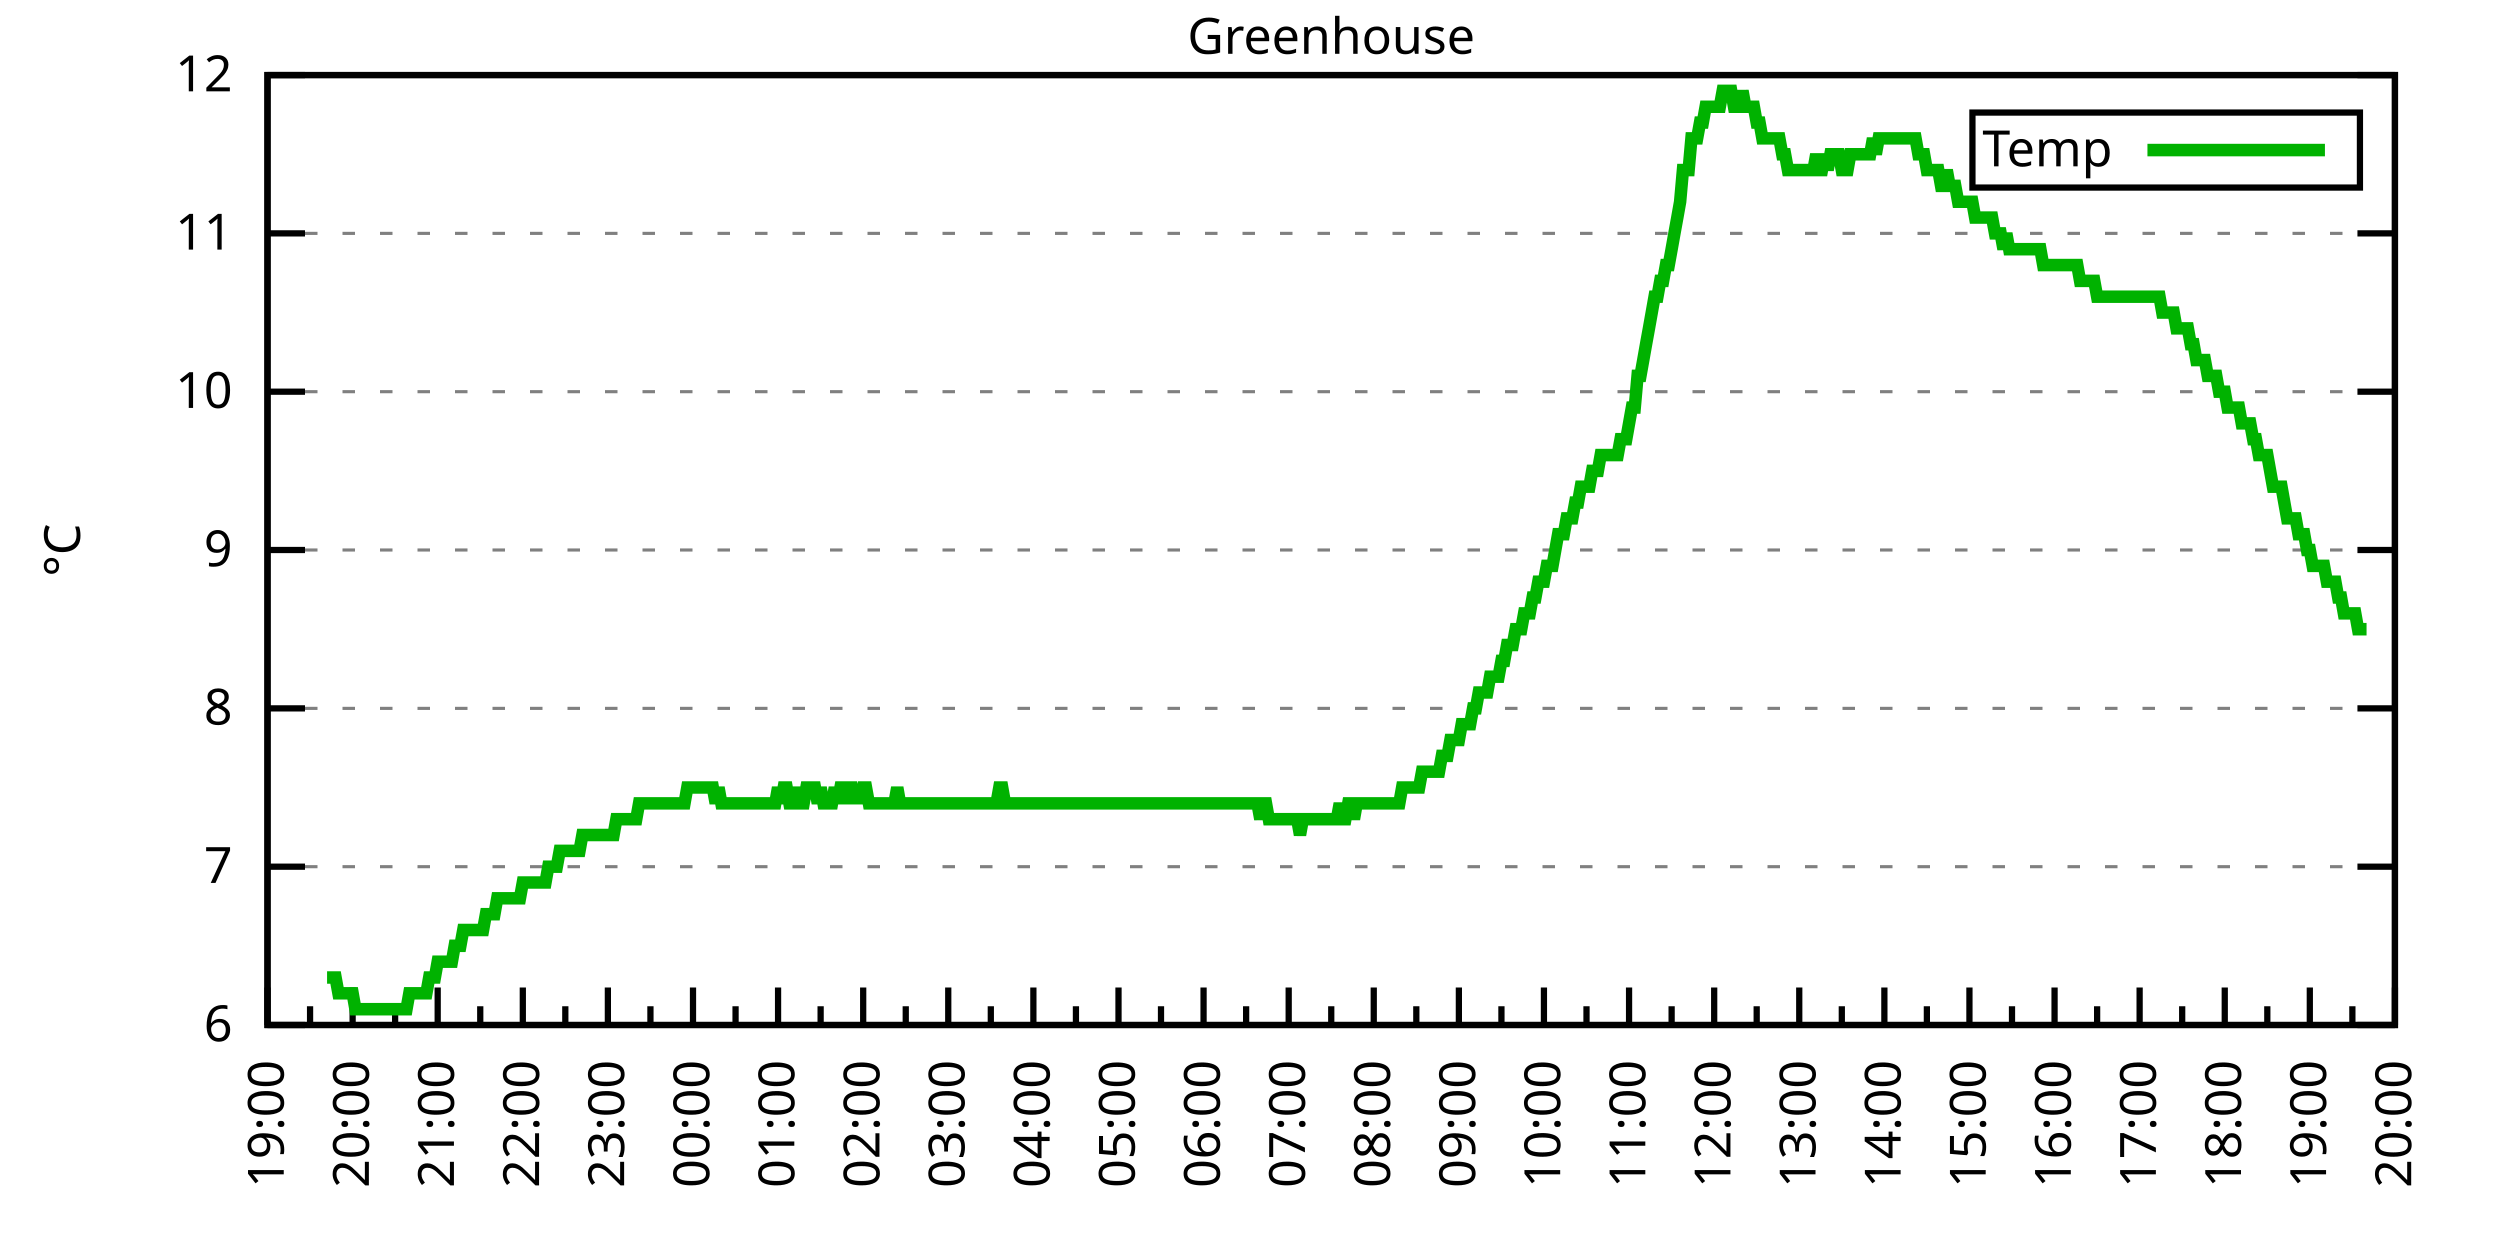
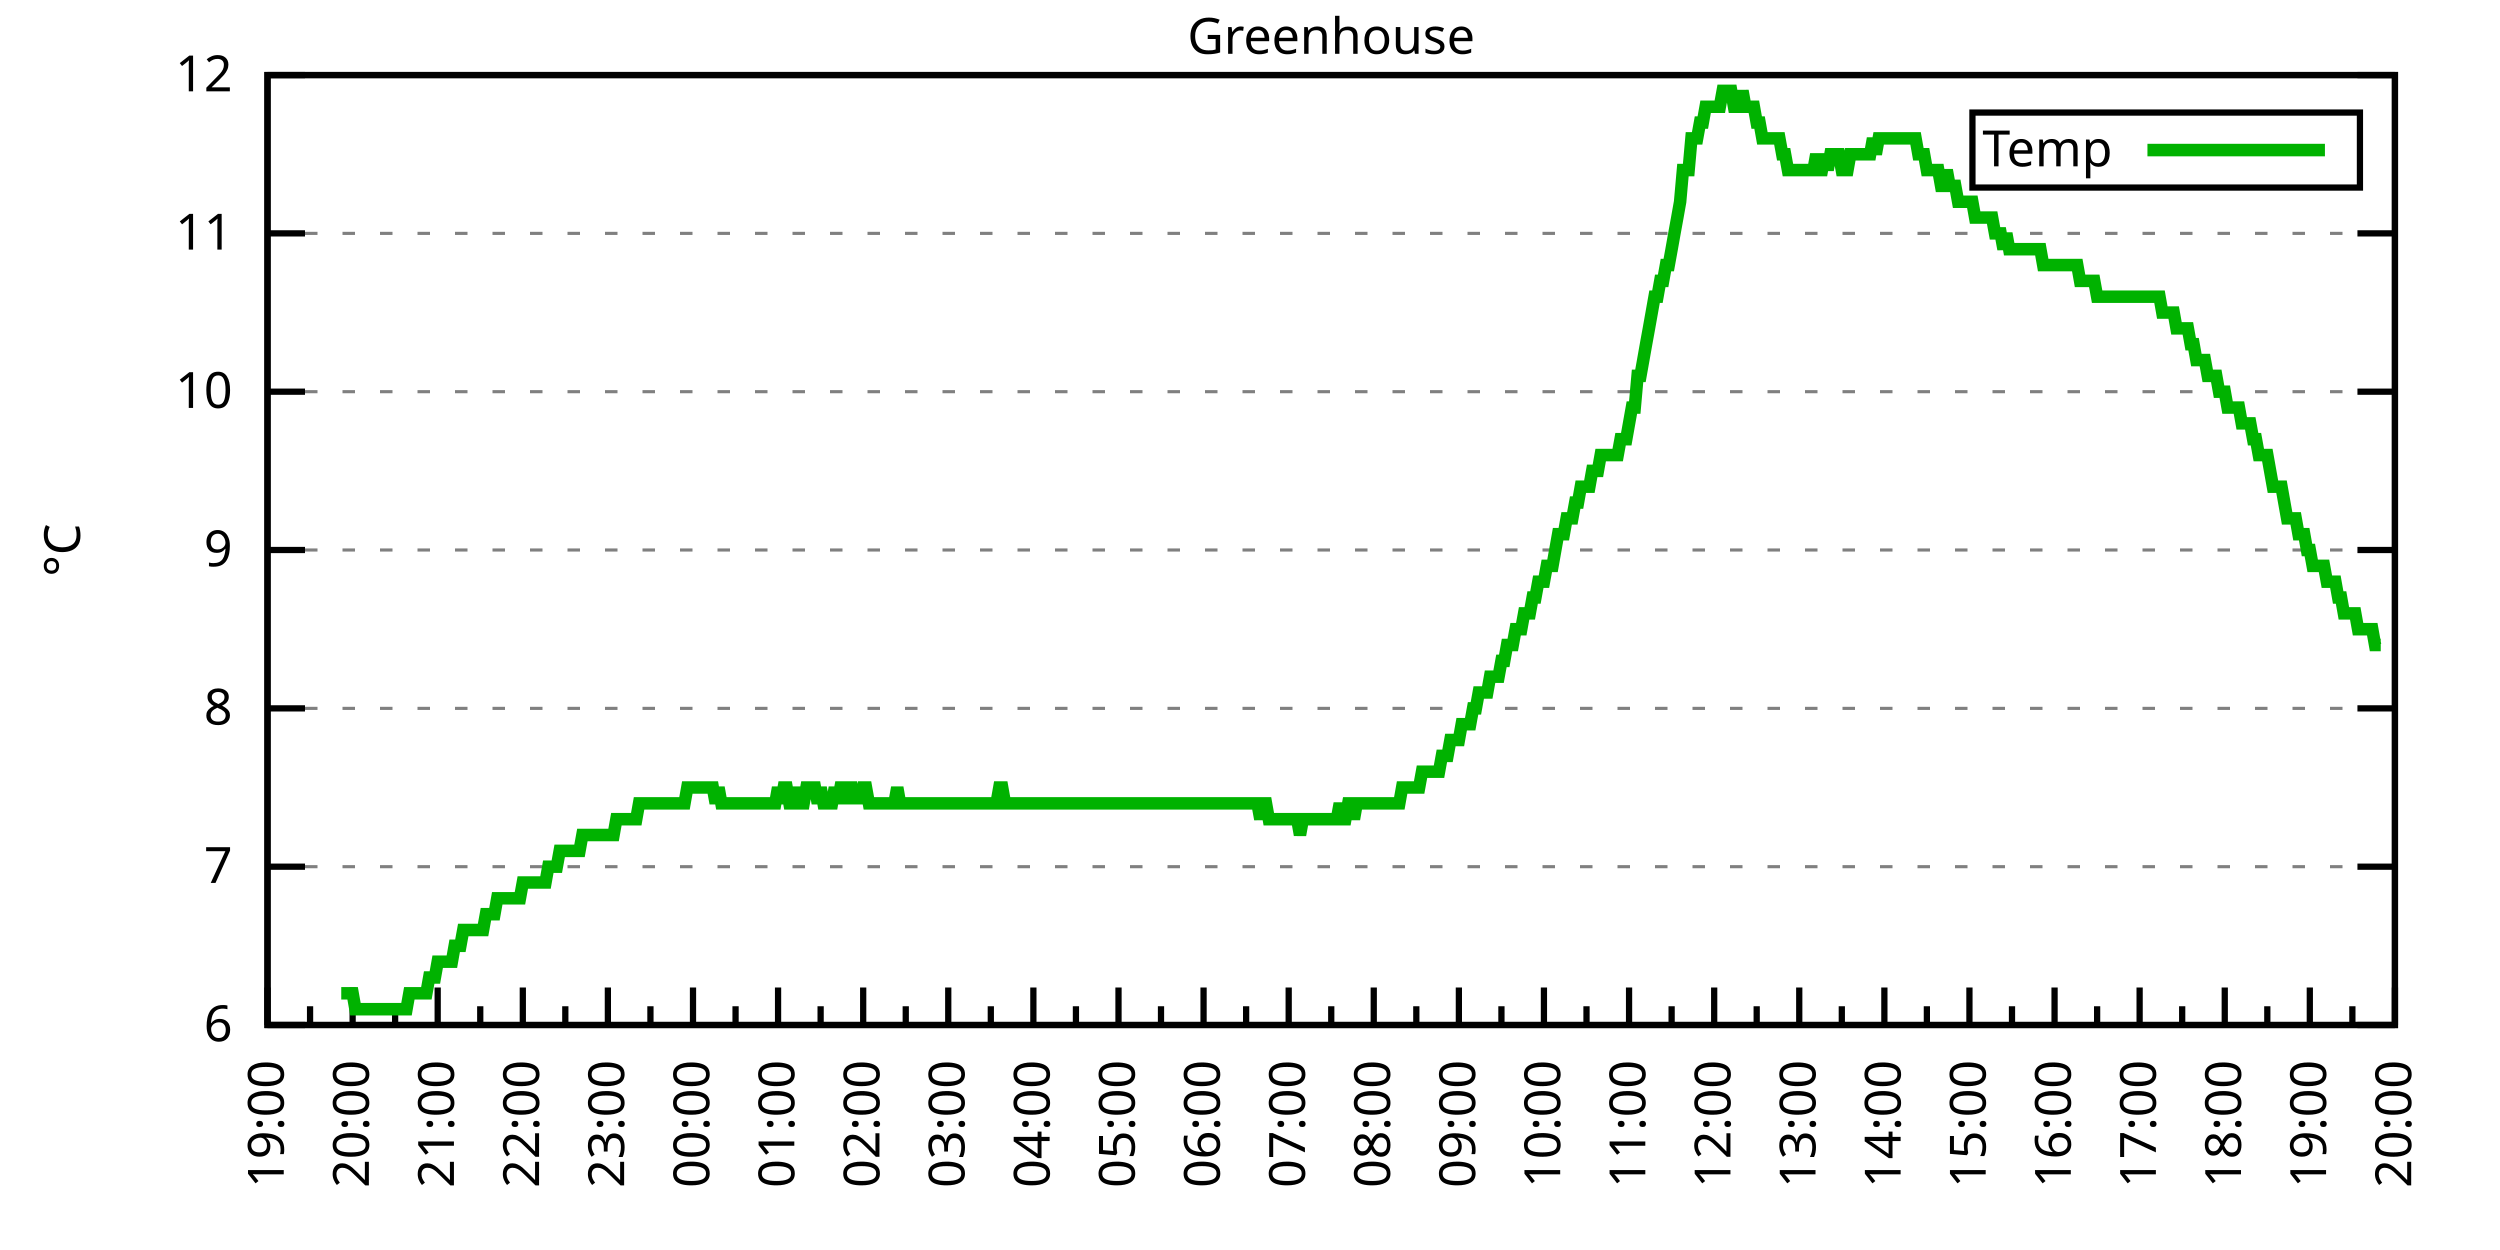
<svg xmlns="http://www.w3.org/2000/svg" xmlns:xlink="http://www.w3.org/1999/xlink" width="400" height="200" viewBox="0 0 400 200">
  <g id="gnuplot_canvas">
    <rect x="0" y="0" width="400" height="200" fill="none" />
    <defs>
      <circle id="gpDot" r="0.5" stroke-width="0.5" stroke="currentColor" />
      <path id="gpPt0" stroke-width="0.333" stroke="currentColor" d="M-1,0 h2 M0,-1 v2" />
      <path id="gpPt1" stroke-width="0.333" stroke="currentColor" d="M-1,-1 L1,1 M1,-1 L-1,1" />
      <path id="gpPt2" stroke-width="0.333" stroke="currentColor" d="M-1,0 L1,0 M0,-1 L0,1 M-1,-1 L1,1 M-1,1 L1,-1" />
      <rect id="gpPt3" stroke-width="0.333" stroke="currentColor" x="-1" y="-1" width="2" height="2" />
      <rect id="gpPt4" stroke-width="0.333" stroke="currentColor" fill="currentColor" x="-1" y="-1" width="2" height="2" />
      <circle id="gpPt5" stroke-width="0.333" stroke="currentColor" cx="0" cy="0" r="1" />
      <use xlink:href="#gpPt5" id="gpPt6" fill="currentColor" stroke="none" />
      <path id="gpPt7" stroke-width="0.333" stroke="currentColor" d="M0,-1.33 L-1.33,0.67 L1.33,0.67 z" />
      <use xlink:href="#gpPt7" id="gpPt8" fill="currentColor" stroke="none" />
      <use xlink:href="#gpPt7" id="gpPt9" stroke="currentColor" transform="rotate(180)" />
      <use xlink:href="#gpPt9" id="gpPt10" fill="currentColor" stroke="none" />
      <use xlink:href="#gpPt3" id="gpPt11" stroke="currentColor" transform="rotate(45)" />
      <use xlink:href="#gpPt11" id="gpPt12" fill="currentColor" stroke="none" />
      <path id="gpPt13" stroke-width="0.333" stroke="currentColor" d="M0,1.330 L1.265,0.411 L0.782,-1.067 L-0.782,-1.076 L-1.265,0.411 z" />
      <use xlink:href="#gpPt13" id="gpPt14" fill="currentColor" stroke="none" />
      <filter id="textbox" filterUnits="objectBoundingBox" x="0" y="0" height="1" width="1">
        <feFlood flood-color="white" flood-opacity="1" result="bgnd" />
        <feComposite in="SourceGraphic" in2="bgnd" operator="atop" />
      </filter>
      <filter id="greybox" filterUnits="objectBoundingBox" x="0" y="0" height="1" width="1">
        <feFlood flood-color="lightgrey" flood-opacity="1" result="grey" />
        <feComposite in="SourceGraphic" in2="grey" operator="atop" />
      </filter>
    </defs>
    <g fill="none" color="white" stroke="currentColor" stroke-width="1.00" stroke-linecap="butt" stroke-linejoin="miter">
</g>
    <g fill="none" color="black" stroke="currentColor" stroke-width="1.00" stroke-linecap="butt" stroke-linejoin="miter">
      <g stroke="none" shape-rendering="crispEdges">
        <polygon fill="rgb(255, 255, 255)" points="42.80,164.00 383.18,164.00 383.18,12.02 42.80,12.02 " />
      </g>
    </g>
    <g fill="none" color="black" stroke="currentColor" stroke-width="1.00" stroke-linecap="butt" stroke-linejoin="miter">
</g>
    <g fill="none" color="black" stroke="black" stroke-width="0.50" stroke-linecap="butt" stroke-linejoin="miter">
</g>
    <g fill="none" color="gray" stroke="currentColor" stroke-width="0.50" stroke-linecap="butt" stroke-linejoin="miter">
      <path stroke="gray" stroke-dasharray="2,4" class="gridline" d="M42.80,164.00 L383.19,164.00  " />
    </g>
    <g fill="none" color="gray" stroke="gray" stroke-width="1.00" stroke-linecap="butt" stroke-linejoin="miter">
</g>
    <g fill="none" color="black" stroke="currentColor" stroke-width="1.00" stroke-linecap="butt" stroke-linejoin="miter">
      <path stroke="black" d="M42.80,164.00 L48.80,164.00 M383.19,164.00 L377.19,164.00  " />
      <g transform="translate(37.20,166.60)" stroke="none" fill="black" font-family="Sans" font-size="8.00" text-anchor="end">
        <text>
          <tspan font-family="Sans"> 6</tspan>
        </text>
      </g>
    </g>
    <g fill="none" color="black" stroke="currentColor" stroke-width="1.00" stroke-linecap="butt" stroke-linejoin="miter">
</g>
    <g fill="none" color="black" stroke="black" stroke-width="0.50" stroke-linecap="butt" stroke-linejoin="miter">
</g>
    <g fill="none" color="gray" stroke="currentColor" stroke-width="0.50" stroke-linecap="butt" stroke-linejoin="miter">
      <path stroke="gray" stroke-dasharray="2,4" class="gridline" d="M42.80,138.67 L383.19,138.67  " />
    </g>
    <g fill="none" color="gray" stroke="gray" stroke-width="1.00" stroke-linecap="butt" stroke-linejoin="miter">
</g>
    <g fill="none" color="black" stroke="currentColor" stroke-width="1.00" stroke-linecap="butt" stroke-linejoin="miter">
      <path stroke="black" d="M42.80,138.67 L48.80,138.67 M383.19,138.67 L377.19,138.67  " />
      <g transform="translate(37.20,141.27)" stroke="none" fill="black" font-family="Sans" font-size="8.00" text-anchor="end">
        <text>
          <tspan font-family="Sans"> 7</tspan>
        </text>
      </g>
    </g>
    <g fill="none" color="black" stroke="currentColor" stroke-width="1.00" stroke-linecap="butt" stroke-linejoin="miter">
</g>
    <g fill="none" color="black" stroke="black" stroke-width="0.50" stroke-linecap="butt" stroke-linejoin="miter">
</g>
    <g fill="none" color="gray" stroke="currentColor" stroke-width="0.50" stroke-linecap="butt" stroke-linejoin="miter">
      <path stroke="gray" stroke-dasharray="2,4" class="gridline" d="M42.80,113.34 L383.19,113.34  " />
    </g>
    <g fill="none" color="gray" stroke="gray" stroke-width="1.00" stroke-linecap="butt" stroke-linejoin="miter">
</g>
    <g fill="none" color="black" stroke="currentColor" stroke-width="1.00" stroke-linecap="butt" stroke-linejoin="miter">
      <path stroke="black" d="M42.80,113.34 L48.80,113.34 M383.19,113.34 L377.19,113.34  " />
      <g transform="translate(37.20,115.94)" stroke="none" fill="black" font-family="Sans" font-size="8.00" text-anchor="end">
        <text>
          <tspan font-family="Sans"> 8</tspan>
        </text>
      </g>
    </g>
    <g fill="none" color="black" stroke="currentColor" stroke-width="1.00" stroke-linecap="butt" stroke-linejoin="miter">
</g>
    <g fill="none" color="black" stroke="black" stroke-width="0.50" stroke-linecap="butt" stroke-linejoin="miter">
</g>
    <g fill="none" color="gray" stroke="currentColor" stroke-width="0.50" stroke-linecap="butt" stroke-linejoin="miter">
      <path stroke="gray" stroke-dasharray="2,4" class="gridline" d="M42.80,88.00 L383.19,88.00  " />
    </g>
    <g fill="none" color="gray" stroke="gray" stroke-width="1.00" stroke-linecap="butt" stroke-linejoin="miter">
</g>
    <g fill="none" color="black" stroke="currentColor" stroke-width="1.00" stroke-linecap="butt" stroke-linejoin="miter">
      <path stroke="black" d="M42.80,88.00 L48.80,88.00 M383.19,88.00 L377.19,88.00  " />
      <g transform="translate(37.20,90.60)" stroke="none" fill="black" font-family="Sans" font-size="8.00" text-anchor="end">
        <text>
          <tspan font-family="Sans"> 9</tspan>
        </text>
      </g>
    </g>
    <g fill="none" color="black" stroke="currentColor" stroke-width="1.00" stroke-linecap="butt" stroke-linejoin="miter">
</g>
    <g fill="none" color="black" stroke="black" stroke-width="0.50" stroke-linecap="butt" stroke-linejoin="miter">
</g>
    <g fill="none" color="gray" stroke="currentColor" stroke-width="0.50" stroke-linecap="butt" stroke-linejoin="miter">
      <path stroke="gray" stroke-dasharray="2,4" class="gridline" d="M42.80,62.67 L383.19,62.67  " />
    </g>
    <g fill="none" color="gray" stroke="gray" stroke-width="1.00" stroke-linecap="butt" stroke-linejoin="miter">
</g>
    <g fill="none" color="black" stroke="currentColor" stroke-width="1.00" stroke-linecap="butt" stroke-linejoin="miter">
      <path stroke="black" d="M42.80,62.67 L48.80,62.67 M383.19,62.67 L377.19,62.67  " />
      <g transform="translate(37.20,65.27)" stroke="none" fill="black" font-family="Sans" font-size="8.00" text-anchor="end">
        <text>
          <tspan font-family="Sans"> 10</tspan>
        </text>
      </g>
    </g>
    <g fill="none" color="black" stroke="currentColor" stroke-width="1.00" stroke-linecap="butt" stroke-linejoin="miter">
</g>
    <g fill="none" color="black" stroke="black" stroke-width="0.50" stroke-linecap="butt" stroke-linejoin="miter">
</g>
    <g fill="none" color="gray" stroke="currentColor" stroke-width="0.50" stroke-linecap="butt" stroke-linejoin="miter">
      <path stroke="gray" stroke-dasharray="2,4" class="gridline" d="M42.80,37.34 L383.19,37.34  " />
    </g>
    <g fill="none" color="gray" stroke="gray" stroke-width="1.00" stroke-linecap="butt" stroke-linejoin="miter">
</g>
    <g fill="none" color="black" stroke="currentColor" stroke-width="1.00" stroke-linecap="butt" stroke-linejoin="miter">
      <path stroke="black" d="M42.80,37.34 L48.80,37.34 M383.19,37.34 L377.19,37.34  " />
      <g transform="translate(37.20,39.94)" stroke="none" fill="black" font-family="Sans" font-size="8.00" text-anchor="end">
        <text>
          <tspan font-family="Sans"> 11</tspan>
        </text>
      </g>
    </g>
    <g fill="none" color="black" stroke="currentColor" stroke-width="1.00" stroke-linecap="butt" stroke-linejoin="miter">
</g>
    <g fill="none" color="black" stroke="black" stroke-width="0.50" stroke-linecap="butt" stroke-linejoin="miter">
</g>
    <g fill="none" color="gray" stroke="currentColor" stroke-width="0.50" stroke-linecap="butt" stroke-linejoin="miter">
      <path stroke="gray" stroke-dasharray="2,4" class="gridline" d="M42.80,12.01 L383.19,12.01  " />
    </g>
    <g fill="none" color="gray" stroke="gray" stroke-width="1.00" stroke-linecap="butt" stroke-linejoin="miter">
</g>
    <g fill="none" color="black" stroke="currentColor" stroke-width="1.00" stroke-linecap="butt" stroke-linejoin="miter">
      <path stroke="black" d="M42.80,12.01 L48.80,12.01 M383.19,12.01 L377.19,12.01  " />
      <g transform="translate(37.20,14.61)" stroke="none" fill="black" font-family="Sans" font-size="8.00" text-anchor="end">
        <text>
          <tspan font-family="Sans"> 12</tspan>
        </text>
      </g>
    </g>
    <g fill="none" color="black" stroke="currentColor" stroke-width="1.00" stroke-linecap="butt" stroke-linejoin="miter">
      <path stroke="black" d="M42.80,164.00 L42.80,158.00  " />
      <g transform="translate(45.40,169.60) rotate(270)" stroke="none" fill="black" font-family="Sans" font-size="8.00" text-anchor="end">
        <text>
          <tspan font-family="Sans">19:00</tspan>
        </text>
      </g>
    </g>
    <g fill="none" color="black" stroke="currentColor" stroke-width="1.00" stroke-linecap="butt" stroke-linejoin="miter">
      <path stroke="black" d="M49.61,164.00 L49.61,161.00 M56.42,164.00 L56.42,158.00  " />
      <g transform="translate(59.02,169.60) rotate(270)" stroke="none" fill="black" font-family="Sans" font-size="8.00" text-anchor="end">
        <text>
          <tspan font-family="Sans">20:00</tspan>
        </text>
      </g>
    </g>
    <g fill="none" color="black" stroke="currentColor" stroke-width="1.00" stroke-linecap="butt" stroke-linejoin="miter">
      <path stroke="black" d="M63.22,164.00 L63.22,161.00 M70.03,164.00 L70.03,158.00  " />
      <g transform="translate(72.63,169.60) rotate(270)" stroke="none" fill="black" font-family="Sans" font-size="8.00" text-anchor="end">
        <text>
          <tspan font-family="Sans">21:00</tspan>
        </text>
      </g>
    </g>
    <g fill="none" color="black" stroke="currentColor" stroke-width="1.00" stroke-linecap="butt" stroke-linejoin="miter">
      <path stroke="black" d="M76.84,164.00 L76.84,161.00 M83.65,164.00 L83.65,158.00  " />
      <g transform="translate(86.25,169.60) rotate(270)" stroke="none" fill="black" font-family="Sans" font-size="8.00" text-anchor="end">
        <text>
          <tspan font-family="Sans">22:00</tspan>
        </text>
      </g>
    </g>
    <g fill="none" color="black" stroke="currentColor" stroke-width="1.00" stroke-linecap="butt" stroke-linejoin="miter">
      <path stroke="black" d="M90.45,164.00 L90.45,161.00 M97.26,164.00 L97.26,158.00  " />
      <g transform="translate(99.86,169.60) rotate(270)" stroke="none" fill="black" font-family="Sans" font-size="8.00" text-anchor="end">
        <text>
          <tspan font-family="Sans">23:00</tspan>
        </text>
      </g>
    </g>
    <g fill="none" color="black" stroke="currentColor" stroke-width="1.00" stroke-linecap="butt" stroke-linejoin="miter">
      <path stroke="black" d="M104.07,164.00 L104.07,161.00 M110.88,164.00 L110.88,158.00  " />
      <g transform="translate(113.48,169.60) rotate(270)" stroke="none" fill="black" font-family="Sans" font-size="8.00" text-anchor="end">
        <text>
          <tspan font-family="Sans">00:00</tspan>
        </text>
      </g>
    </g>
    <g fill="none" color="black" stroke="currentColor" stroke-width="1.00" stroke-linecap="butt" stroke-linejoin="miter">
      <path stroke="black" d="M117.69,164.00 L117.69,161.00 M124.49,164.00 L124.49,158.00  " />
      <g transform="translate(127.09,169.60) rotate(270)" stroke="none" fill="black" font-family="Sans" font-size="8.00" text-anchor="end">
        <text>
          <tspan font-family="Sans">01:00</tspan>
        </text>
      </g>
    </g>
    <g fill="none" color="black" stroke="currentColor" stroke-width="1.00" stroke-linecap="butt" stroke-linejoin="miter">
      <path stroke="black" d="M131.30,164.00 L131.30,161.00 M138.11,164.00 L138.11,158.00  " />
      <g transform="translate(140.71,169.60) rotate(270)" stroke="none" fill="black" font-family="Sans" font-size="8.00" text-anchor="end">
        <text>
          <tspan font-family="Sans">02:00</tspan>
        </text>
      </g>
    </g>
    <g fill="none" color="black" stroke="currentColor" stroke-width="1.00" stroke-linecap="butt" stroke-linejoin="miter">
      <path stroke="black" d="M144.92,164.00 L144.92,161.00 M151.72,164.00 L151.72,158.00  " />
      <g transform="translate(154.32,169.60) rotate(270)" stroke="none" fill="black" font-family="Sans" font-size="8.00" text-anchor="end">
        <text>
          <tspan font-family="Sans">03:00</tspan>
        </text>
      </g>
    </g>
    <g fill="none" color="black" stroke="currentColor" stroke-width="1.00" stroke-linecap="butt" stroke-linejoin="miter">
      <path stroke="black" d="M158.53,164.00 L158.53,161.00 M165.34,164.00 L165.34,158.00  " />
      <g transform="translate(167.94,169.60) rotate(270)" stroke="none" fill="black" font-family="Sans" font-size="8.00" text-anchor="end">
        <text>
          <tspan font-family="Sans">04:00</tspan>
        </text>
      </g>
    </g>
    <g fill="none" color="black" stroke="currentColor" stroke-width="1.00" stroke-linecap="butt" stroke-linejoin="miter">
      <path stroke="black" d="M172.15,164.00 L172.15,161.00 M178.96,164.00 L178.96,158.00  " />
      <g transform="translate(181.56,169.60) rotate(270)" stroke="none" fill="black" font-family="Sans" font-size="8.00" text-anchor="end">
        <text>
          <tspan font-family="Sans">05:00</tspan>
        </text>
      </g>
    </g>
    <g fill="none" color="black" stroke="currentColor" stroke-width="1.00" stroke-linecap="butt" stroke-linejoin="miter">
      <path stroke="black" d="M185.76,164.00 L185.76,161.00 M192.57,164.00 L192.57,158.00  " />
      <g transform="translate(195.17,169.60) rotate(270)" stroke="none" fill="black" font-family="Sans" font-size="8.00" text-anchor="end">
        <text>
          <tspan font-family="Sans">06:00</tspan>
        </text>
      </g>
    </g>
    <g fill="none" color="black" stroke="currentColor" stroke-width="1.00" stroke-linecap="butt" stroke-linejoin="miter">
      <path stroke="black" d="M199.38,164.00 L199.38,161.00 M206.19,164.00 L206.19,158.00  " />
      <g transform="translate(208.79,169.60) rotate(270)" stroke="none" fill="black" font-family="Sans" font-size="8.00" text-anchor="end">
        <text>
          <tspan font-family="Sans">07:00</tspan>
        </text>
      </g>
    </g>
    <g fill="none" color="black" stroke="currentColor" stroke-width="1.00" stroke-linecap="butt" stroke-linejoin="miter">
      <path stroke="black" d="M213.00,164.00 L213.00,161.00 M219.80,164.00 L219.80,158.00  " />
      <g transform="translate(222.40,169.60) rotate(270)" stroke="none" fill="black" font-family="Sans" font-size="8.00" text-anchor="end">
        <text>
          <tspan font-family="Sans">08:00</tspan>
        </text>
      </g>
    </g>
    <g fill="none" color="black" stroke="currentColor" stroke-width="1.00" stroke-linecap="butt" stroke-linejoin="miter">
      <path stroke="black" d="M226.61,164.00 L226.61,161.00 M233.42,164.00 L233.42,158.00  " />
      <g transform="translate(236.02,169.60) rotate(270)" stroke="none" fill="black" font-family="Sans" font-size="8.00" text-anchor="end">
        <text>
          <tspan font-family="Sans">09:00</tspan>
        </text>
      </g>
    </g>
    <g fill="none" color="black" stroke="currentColor" stroke-width="1.00" stroke-linecap="butt" stroke-linejoin="miter">
      <path stroke="black" d="M240.23,164.00 L240.23,161.00 M247.03,164.00 L247.03,158.00  " />
      <g transform="translate(249.63,169.60) rotate(270)" stroke="none" fill="black" font-family="Sans" font-size="8.00" text-anchor="end">
        <text>
          <tspan font-family="Sans">10:00</tspan>
        </text>
      </g>
    </g>
    <g fill="none" color="black" stroke="currentColor" stroke-width="1.00" stroke-linecap="butt" stroke-linejoin="miter">
      <path stroke="black" d="M253.84,164.00 L253.84,161.00 M260.65,164.00 L260.65,158.00  " />
      <g transform="translate(263.25,169.60) rotate(270)" stroke="none" fill="black" font-family="Sans" font-size="8.00" text-anchor="end">
        <text>
          <tspan font-family="Sans">11:00</tspan>
        </text>
      </g>
    </g>
    <g fill="none" color="black" stroke="currentColor" stroke-width="1.00" stroke-linecap="butt" stroke-linejoin="miter">
      <path stroke="black" d="M267.46,164.00 L267.46,161.00 M274.27,164.00 L274.27,158.00  " />
      <g transform="translate(276.87,169.60) rotate(270)" stroke="none" fill="black" font-family="Sans" font-size="8.00" text-anchor="end">
        <text>
          <tspan font-family="Sans">12:00</tspan>
        </text>
      </g>
    </g>
    <g fill="none" color="black" stroke="currentColor" stroke-width="1.00" stroke-linecap="butt" stroke-linejoin="miter">
      <path stroke="black" d="M281.07,164.00 L281.07,161.00 M287.88,164.00 L287.88,158.00  " />
      <g transform="translate(290.48,169.60) rotate(270)" stroke="none" fill="black" font-family="Sans" font-size="8.00" text-anchor="end">
        <text>
          <tspan font-family="Sans">13:00</tspan>
        </text>
      </g>
    </g>
    <g fill="none" color="black" stroke="currentColor" stroke-width="1.00" stroke-linecap="butt" stroke-linejoin="miter">
      <path stroke="black" d="M294.69,164.00 L294.69,161.00 M301.50,164.00 L301.50,158.00  " />
      <g transform="translate(304.10,169.60) rotate(270)" stroke="none" fill="black" font-family="Sans" font-size="8.00" text-anchor="end">
        <text>
          <tspan font-family="Sans">14:00</tspan>
        </text>
      </g>
    </g>
    <g fill="none" color="black" stroke="currentColor" stroke-width="1.00" stroke-linecap="butt" stroke-linejoin="miter">
      <path stroke="black" d="M308.30,164.00 L308.30,161.00 M315.11,164.00 L315.11,158.00  " />
      <g transform="translate(317.71,169.60) rotate(270)" stroke="none" fill="black" font-family="Sans" font-size="8.00" text-anchor="end">
        <text>
          <tspan font-family="Sans">15:00</tspan>
        </text>
      </g>
    </g>
    <g fill="none" color="black" stroke="currentColor" stroke-width="1.00" stroke-linecap="butt" stroke-linejoin="miter">
      <path stroke="black" d="M321.92,164.00 L321.92,161.00 M328.73,164.00 L328.73,158.00  " />
      <g transform="translate(331.33,169.60) rotate(270)" stroke="none" fill="black" font-family="Sans" font-size="8.00" text-anchor="end">
        <text>
          <tspan font-family="Sans">16:00</tspan>
        </text>
      </g>
    </g>
    <g fill="none" color="black" stroke="currentColor" stroke-width="1.00" stroke-linecap="butt" stroke-linejoin="miter">
      <path stroke="black" d="M335.54,164.00 L335.54,161.00 M342.34,164.00 L342.34,158.00  " />
      <g transform="translate(344.94,169.60) rotate(270)" stroke="none" fill="black" font-family="Sans" font-size="8.00" text-anchor="end">
        <text>
          <tspan font-family="Sans">17:00</tspan>
        </text>
      </g>
    </g>
    <g fill="none" color="black" stroke="currentColor" stroke-width="1.00" stroke-linecap="butt" stroke-linejoin="miter">
      <path stroke="black" d="M349.15,164.00 L349.15,161.00 M355.96,164.00 L355.96,158.00  " />
      <g transform="translate(358.56,169.60) rotate(270)" stroke="none" fill="black" font-family="Sans" font-size="8.00" text-anchor="end">
        <text>
          <tspan font-family="Sans">18:00</tspan>
        </text>
      </g>
    </g>
    <g fill="none" color="black" stroke="currentColor" stroke-width="1.00" stroke-linecap="butt" stroke-linejoin="miter">
      <path stroke="black" d="M362.77,164.00 L362.77,161.00 M369.57,164.00 L369.57,158.00  " />
      <g transform="translate(372.17,169.60) rotate(270)" stroke="none" fill="black" font-family="Sans" font-size="8.00" text-anchor="end">
        <text>
          <tspan font-family="Sans">19:00</tspan>
        </text>
      </g>
    </g>
    <g fill="none" color="black" stroke="currentColor" stroke-width="1.00" stroke-linecap="butt" stroke-linejoin="miter">
      <path stroke="black" d="M376.38,164.00 L376.38,161.00 M383.19,164.00 L383.19,158.00  " />
      <g transform="translate(385.79,169.60) rotate(270)" stroke="none" fill="black" font-family="Sans" font-size="8.00" text-anchor="end">
        <text>
          <tspan font-family="Sans">20:00</tspan>
        </text>
      </g>
    </g>
    <g fill="none" color="black" stroke="currentColor" stroke-width="1.00" stroke-linecap="butt" stroke-linejoin="miter">
</g>
    <g fill="none" color="black" stroke="currentColor" stroke-width="1.00" stroke-linecap="butt" stroke-linejoin="miter">
      <path stroke="black" d="M42.80,12.01 L42.80,164.00 L383.19,164.00 L383.19,12.01 L42.80,12.01 Z  " />
    </g>
    <g fill="none" color="black" stroke="currentColor" stroke-width="1.00" stroke-linecap="butt" stroke-linejoin="miter">
      <g transform="translate(12.80,88.01) rotate(270)" stroke="none" fill="black" font-family="Sans" font-size="8.00" text-anchor="middle">
        <text>
          <tspan font-family="Sans">°C</tspan>
        </text>
      </g>
    </g>
    <g fill="none" color="black" stroke="currentColor" stroke-width="1.00" stroke-linecap="butt" stroke-linejoin="miter">
</g>
    <g fill="none" color="black" stroke="currentColor" stroke-width="1.00" stroke-linecap="butt" stroke-linejoin="miter">
      <path stroke="black" d="M315.59,30.01 L315.59,18.01 L377.59,18.01 L377.59,30.01 L315.59,30.01 Z  " />
    </g>
    <g id="Greenhouse_plot_1">
      <g fill="none" color="white" stroke="black" stroke-width="2.00" stroke-linecap="butt" stroke-linejoin="miter">
</g>
      <g fill="none" color="black" stroke="currentColor" stroke-width="2.00" stroke-linecap="butt" stroke-linejoin="miter">
        <g transform="translate(337.99,26.61)" stroke="none" fill="black" font-family="Sans" font-size="8.00" text-anchor="end">
          <text>
            <tspan font-family="Sans">Temp</tspan>
          </text>
        </g>
      </g>
      <g fill="none" color="black" stroke="currentColor" stroke-width="2.00" stroke-linecap="butt" stroke-linejoin="miter">
-         <path stroke="rgb(  0, 178,   0)" d="M343.59,24.01 L371.99,24.01 M52.33,156.40 L52.78,156.40 L53.24,156.40 L53.69,156.40 L54.15,158.93 L54.60,158.93   L55.05,158.93 L55.51,158.93 L55.96,158.93 L56.42,158.93 L56.87,161.47 L57.32,161.47 L57.78,161.47 L58.23,161.47   L58.68,161.47 L59.14,161.47 L59.59,161.47 L60.05,161.47 L60.50,161.47 L60.95,161.47 L61.41,161.47 L61.86,161.47   L62.32,161.47 L62.77,161.47 L63.22,161.47 L63.68,161.47 L64.13,161.47 L64.58,161.47 L65.04,161.47 L65.49,158.93   L65.95,158.93 L66.40,158.93 L66.85,158.93 L67.31,158.93 L67.76,158.93 L68.22,158.93 L68.67,156.40 L69.12,156.40   L69.58,156.40 L70.03,153.87 L70.49,153.87 L70.94,153.87 L71.39,153.87 L71.85,153.87 L72.30,153.87 L72.75,151.33   L73.21,151.33 L73.66,151.33 L74.12,148.80 L74.57,148.80 L75.02,148.80 L75.48,148.80 L75.93,148.80 L76.39,148.80   L76.84,148.80 L77.29,148.80 L77.75,146.27 L78.20,146.27 L78.65,146.27 L79.11,146.27 L79.56,143.73 L80.02,143.73   L80.47,143.73 L80.92,143.73 L81.38,143.73 L81.83,143.73 L82.29,143.73 L82.74,143.73 L83.19,143.73 L83.65,141.20   L84.10,141.20 L84.55,141.20 L85.01,141.20 L85.46,141.20 L85.92,141.20 L86.37,141.20 L86.82,141.20 L87.28,141.20   L87.73,138.67 L88.19,138.67 L88.64,138.67 L89.09,138.67 L89.55,136.14 L90.00,136.14 L90.45,136.14 L90.91,136.14   L91.36,136.14 L91.82,136.14 L92.27,136.14 L92.72,136.14 L93.18,133.60 L93.63,133.60 L94.09,133.60 L94.54,133.60   L94.99,133.60 L95.45,133.60 L95.90,133.60 L96.35,133.60 L96.81,133.60 L97.26,133.60 L97.72,133.60 L98.17,133.60   L98.62,131.07 L99.08,131.07 L99.53,131.07 L99.99,131.07 L100.44,131.07 L100.89,131.07 L101.35,131.07 L101.80,131.07   L102.25,128.54 L102.71,128.54 L103.16,128.54 L103.62,128.54 L104.07,128.54 L104.52,128.54 L104.98,128.54 L105.43,128.54   L105.89,128.54 L106.34,128.54 L106.79,128.54 L107.25,128.54 L107.70,128.54 L108.15,128.54 L108.61,128.54 L109.06,128.54   L109.52,128.54 L109.97,126.00 L110.42,126.00 L110.88,126.00 L111.33,126.00 L111.79,126.00 L112.24,126.00 L112.69,126.00   L113.15,126.00 L113.60,126.00 L114.05,126.00 L114.51,128.54 L114.96,126.00 L115.42,128.54 L115.87,128.54 L116.32,128.54   L116.78,128.54 L117.23,128.54 L117.69,128.54 L118.14,128.54 L118.59,128.54 L119.05,128.54 L119.50,128.54 L119.96,128.54   L120.41,128.54 L120.86,128.54 L121.32,128.54 L121.77,128.54 L122.22,128.54 L122.68,128.54 L123.13,128.54 L123.59,128.54   L124.04,128.54 L124.49,126.00 L124.95,128.54 L125.40,126.00 L125.86,126.00 L126.31,128.54 L126.76,128.54 L127.22,126.00   L127.67,128.54 L128.12,128.54 L128.58,128.54 L129.03,126.00 L129.49,126.00 L129.94,126.00 L130.39,126.00 L130.85,128.54   L131.30,126.00 L131.76,128.54 L132.21,128.54 L132.66,128.54 L133.12,128.54 L133.57,126.00 L134.02,128.54 L134.48,126.00   L134.93,126.00 L135.39,128.54 L135.84,126.00 L136.29,126.00 L136.75,128.54 L137.20,126.00 L137.66,128.54 L138.11,126.00   L138.56,126.00 L139.02,128.54 L139.47,128.54 L139.92,128.54 L140.38,128.54 L140.83,128.54 L141.29,128.54 L141.74,128.54   L142.19,128.54 L142.65,128.54 L143.10,128.54 L143.56,126.00 L144.01,128.54 L144.46,128.54 L144.92,128.54 L145.37,128.54   L145.82,128.54 L146.28,128.54 L146.73,128.54 L147.19,128.54 L147.64,128.54 L148.09,128.54 L148.55,128.54 L149.00,128.54   L149.46,128.54 L149.91,128.54 L150.36,128.54 L150.82,128.54 L151.27,128.54 L151.72,128.54 L152.18,128.54 L152.63,128.54   L153.09,128.54 L153.54,128.54 L153.99,128.54 L154.45,128.54 L154.90,128.54 L155.36,128.54 L155.81,128.54 L156.26,128.54   L156.72,128.54 L157.17,128.54 L157.62,128.54 L158.08,128.54 L158.53,128.54 L158.99,128.54 L159.44,128.54 L159.89,126.00   L160.35,126.00 L160.80,128.54 L161.26,128.54 L161.71,128.54 L162.16,128.54 L162.62,128.54 L163.07,128.54 L163.52,128.54   L163.98,128.54 L164.43,128.54 L164.89,128.54 L165.34,128.54 L165.79,128.54 L166.25,128.54 L166.70,128.54 L167.16,128.54   L167.61,128.54 L168.06,128.54 L168.52,128.54 L168.97,128.54 L169.43,128.54 L169.88,128.54 L170.33,128.54 L170.79,128.54   L171.24,128.54 L171.69,128.54 L172.15,128.54 L172.60,128.54 L173.06,128.54 L173.51,128.54 L173.96,128.54 L174.42,128.54   L174.87,128.54 L175.33,128.54 L175.78,128.54 L176.23,128.54 L176.69,128.54 L177.14,128.54 L177.59,128.54 L178.05,128.54   L178.50,128.54 L178.96,128.54 L179.41,128.54 L179.86,128.54 L180.32,128.54 L180.77,128.54 L181.23,128.54 L181.68,128.54   L182.13,128.54 L182.59,128.54 L183.04,128.54 L183.49,128.54 L183.95,128.54 L184.40,128.54 L184.86,128.54 L185.31,128.54   L185.76,128.54 L186.22,128.54 L186.67,128.54 L187.13,128.54 L187.58,128.54 L188.03,128.54 L188.49,128.54 L188.94,128.54   L189.39,128.54 L189.85,128.54 L190.30,128.54 L190.76,128.54 L191.21,128.54 L191.66,128.54 L192.12,128.54 L192.57,128.54   L193.03,128.54 L193.48,128.54 L193.93,128.54 L194.39,128.54 L194.84,128.54 L195.29,128.54 L195.75,128.54 L196.20,128.54   L196.66,128.54 L197.11,128.54 L197.56,128.54 L198.02,128.54 L198.47,128.54 L198.93,128.54 L199.38,128.54 L199.83,128.54   L200.29,128.54 L200.74,128.54 L201.19,128.54 L201.65,131.07 L202.10,128.54 L202.56,128.54 L203.01,131.07 L203.46,131.07   L203.92,131.07 L204.37,131.07 L204.83,131.07 L205.28,131.07 L205.73,131.07 L206.19,131.07 L206.64,131.07 L207.09,131.07   L207.55,131.07 L208.00,133.60 L208.46,131.07 L208.91,131.07 L209.36,131.07 L209.82,131.07 L210.27,131.07 L210.73,131.07   L211.18,131.07 L211.63,131.07 L212.09,131.07 L212.54,131.07 L213.00,131.07 L213.45,131.07 L213.90,131.07 L214.36,128.54   L214.81,131.07 L215.26,131.07 L215.72,128.54 L216.17,128.54 L216.63,131.07 L217.08,128.54 L217.53,128.54 L217.99,128.54   L218.44,128.54 L218.90,128.54 L219.35,128.54 L219.80,128.54 L220.26,128.54 L220.71,128.54 L221.16,128.54 L221.62,128.54   L222.07,128.54 L222.53,128.54 L222.98,128.54 L223.43,128.54 L223.89,128.54 L224.34,126.00 L224.80,126.00 L225.25,126.00   L225.70,126.00 L226.16,126.00 L226.61,126.00 L227.06,126.00 L227.52,123.47 L227.97,123.47 L228.43,123.47 L228.88,123.47   L229.33,123.47 L229.79,123.47 L230.24,123.47 L230.70,120.94 L231.15,120.94 L231.60,120.94 L232.06,118.40 L232.51,118.40   L232.96,118.40 L233.42,118.40 L233.87,115.87 L234.33,115.87 L234.78,115.87 L235.23,115.87 L235.69,113.34 L236.14,113.34   L236.60,110.80 L237.05,110.80 L237.50,110.80 L237.96,110.80 L238.41,108.27 L238.86,108.27 L239.32,108.27 L239.77,108.27   L240.23,105.74 L240.68,105.74 L241.13,103.20 L241.59,103.20 L242.04,103.20 L242.50,100.67 L242.95,100.67 L243.40,100.67   L243.86,98.14 L244.31,98.14 L244.76,98.14 L245.22,95.60 L245.67,95.60 L246.13,93.07 L246.58,93.07 L247.03,93.07   L247.49,90.54 L247.94,90.54 L248.40,90.54 L248.85,88.00 L249.30,85.47 L249.76,85.47 L250.21,85.47 L250.66,82.94   L251.12,82.94 L251.57,82.94 L252.03,80.41 L252.48,80.41 L252.93,77.87 L253.39,77.87 L253.84,77.87 L254.30,77.87   L254.75,75.34 L255.20,75.34 L255.66,75.34 L256.11,72.81 L256.56,72.81 L257.02,72.81 L257.47,72.81 L257.93,72.81   L258.38,72.81 L258.83,72.81 L259.29,70.27 L259.74,70.27 L260.20,70.27 L260.65,67.74 L261.10,65.21 L261.56,65.21   L262.01,60.14 L262.47,60.14 L262.92,57.61 L263.37,55.07 L263.83,52.54 L264.28,50.01 L264.73,47.47 L265.19,47.47   L265.64,44.94 L266.10,44.94 L266.55,42.41 L267.00,42.41 L267.46,39.87 L267.91,37.34 L268.37,34.81 L268.82,32.28   L269.27,27.21 L269.73,27.21 L270.18,27.21 L270.63,22.14 L271.09,22.14 L271.54,22.14 L272.00,19.61 L272.45,19.61   L272.90,17.08 L273.36,17.08 L273.81,17.08 L274.27,17.08 L274.72,17.08 L275.17,17.08 L275.63,14.54 L276.08,14.54   L276.53,14.54 L276.99,14.54 L277.44,17.08 L277.90,17.08 L278.35,17.08 L278.80,14.54 L279.26,17.08 L279.71,17.08   L280.17,17.08 L280.62,17.08 L281.07,19.61 L281.53,19.61 L281.98,22.14 L282.43,22.14 L282.89,22.14 L283.34,22.14   L283.80,22.14 L284.25,22.14 L284.70,22.14 L285.16,24.68 L285.61,24.68 L286.07,27.21 L286.52,27.21 L286.97,27.21   L287.43,27.21 L287.88,27.21 L288.33,27.21 L288.79,27.21 L289.24,27.21 L289.70,27.21 L290.15,27.21 L290.60,24.68   L291.06,27.21 L291.51,27.21 L291.97,24.68 L292.42,27.21 L292.87,24.68 L293.33,24.68 L293.78,24.68 L294.23,24.68   L294.69,27.21 L295.14,27.21 L295.60,27.21 L296.05,24.68 L296.50,24.68 L296.96,24.68 L297.41,24.68 L297.87,24.68   L298.32,24.68 L298.77,24.68 L299.23,24.68 L299.68,22.14 L300.13,24.68 L300.59,22.14 L301.04,22.14 L301.50,22.14   L301.95,22.14 L302.40,22.14 L302.86,22.14 L303.31,22.14 L303.77,22.14 L304.22,22.14 L304.67,22.14 L305.13,22.14   L305.58,22.14 L306.03,22.14 L306.49,22.14 L306.94,24.68 L307.40,24.68 L307.85,24.68 L308.30,27.21 L308.76,27.21   L309.21,27.21 L309.67,27.21 L310.12,27.21 L310.57,29.74 L311.03,29.74 L311.48,27.21 L311.94,29.74 L312.39,29.74   L312.84,29.74 L313.30,32.28 L313.75,32.28 L314.20,32.28 L314.66,32.28 L315.11,32.28 L315.57,32.28 L316.02,34.81   L316.47,34.81 L316.93,34.81 L317.38,34.81 L317.84,34.81 L318.29,34.81 L318.74,34.81 L319.20,37.34 L319.65,37.34   L320.10,37.34 L320.56,39.87 L321.01,37.34 L321.47,39.87 L321.92,39.87 L322.37,39.87 L322.83,39.87 L323.28,39.87   L323.74,39.87 L324.19,39.87 L324.64,39.87 L325.10,39.87 L325.55,39.87 L326.00,39.87 L326.46,39.87 L326.91,42.41   L327.37,42.41 L327.82,42.41 L328.27,42.41 L328.73,42.41 L329.18,42.41 L329.64,42.41 L330.09,42.41 L330.54,42.41   L331.00,42.41 L331.45,42.41 L331.90,42.41 L332.36,42.41 L332.81,44.94 L333.27,44.94 L333.72,44.94 L334.17,44.94   L334.63,44.94 L335.08,44.94 L335.54,47.47 L335.99,47.47 L336.44,47.47 L336.90,47.47 L337.35,47.47 L337.80,47.47   L338.26,47.47 L338.71,47.47 L339.17,47.47 L339.62,47.47 L340.07,47.47 L340.53,47.47 L340.98,47.47 L341.44,47.47   L341.89,47.47 L342.34,47.47 L342.80,47.47 L343.25,47.47 L343.70,47.47 L344.16,47.47 L344.61,47.47 L345.07,47.47   L345.52,47.47 L345.97,50.01 L346.43,50.01 L346.88,50.01 L347.34,50.01 L347.79,50.01 L348.24,52.54 L348.70,52.54   L349.15,52.54 L349.60,52.54 L350.06,52.54 L350.51,55.07 L350.97,55.07 L351.42,57.61 L351.87,57.61 L352.33,57.61   L352.78,57.61 L353.24,60.14 L353.69,60.14 L354.14,60.14 L354.60,60.14 L355.05,62.67 L355.50,62.67 L355.96,62.67   L356.41,65.21 L356.87,65.21 L357.32,65.21 L357.77,65.21 L358.23,65.21 L358.68,67.74 L359.14,67.74 L359.59,67.74   L360.04,67.74 L360.50,70.27 L360.95,70.27 L361.41,72.81 L361.86,72.81 L362.31,72.81 L362.77,72.81 L363.22,75.34   L363.67,77.87 L364.13,77.87 L364.58,77.87 L365.04,77.87 L365.49,80.41 L365.94,82.94 L366.40,82.94 L366.85,82.94   L367.31,82.94 L367.76,85.47 L368.21,85.47 L368.67,85.47 L369.12,88.00 L369.57,88.00 L370.03,90.54 L370.48,90.54   L370.94,90.54 L371.39,90.54 L371.84,90.54 L372.30,93.07 L372.75,93.07 L373.21,93.07 L373.66,93.07 L374.11,95.60   L374.57,95.60 L375.02,98.14 L375.47,98.14 L375.93,98.14 L376.38,98.14 L376.84,98.14 L377.29,100.67 L377.74,100.67   L378.20,100.67 L378.65,100.67  " />
+         <path stroke="rgb(  0, 178,   0)" d="M343.59,24.01 L371.99,24.01 M54.60,158.93 L55.05,158.93 L55.51,158.93 L55.96,158.93 L56.42,158.93 L56.87,161.47   L57.32,161.47 L57.78,161.47 L58.23,161.47 L58.68,161.47 L59.14,161.47 L59.59,161.47 L60.05,161.47 L60.50,161.47   L60.95,161.47 L61.41,161.47 L61.86,161.47 L62.32,161.47 L62.77,161.47 L63.22,161.47 L63.68,161.47 L64.13,161.47   L64.58,161.47 L65.04,161.47 L65.49,158.93 L65.95,158.93 L66.40,158.93 L66.85,158.93 L67.31,158.93 L67.76,158.93   L68.22,158.93 L68.67,156.40 L69.12,156.40 L69.58,156.40 L70.03,153.87 L70.49,153.87 L70.94,153.87 L71.39,153.87   L71.85,153.87 L72.30,153.87 L72.75,151.33 L73.21,151.33 L73.66,151.33 L74.12,148.80 L74.57,148.80 L75.02,148.80   L75.48,148.80 L75.93,148.80 L76.39,148.80 L76.84,148.80 L77.29,148.80 L77.75,146.27 L78.20,146.27 L78.65,146.27   L79.11,146.27 L79.56,143.73 L80.02,143.73 L80.47,143.73 L80.92,143.73 L81.38,143.73 L81.83,143.73 L82.29,143.73   L82.74,143.73 L83.19,143.73 L83.65,141.20 L84.10,141.20 L84.55,141.20 L85.01,141.20 L85.46,141.20 L85.92,141.20   L86.37,141.20 L86.82,141.20 L87.28,141.20 L87.73,138.67 L88.19,138.67 L88.64,138.67 L89.09,138.67 L89.55,136.14   L90.00,136.14 L90.45,136.14 L90.91,136.14 L91.36,136.14 L91.82,136.14 L92.27,136.14 L92.72,136.14 L93.18,133.60   L93.63,133.60 L94.09,133.60 L94.54,133.60 L94.99,133.60 L95.45,133.60 L95.90,133.60 L96.35,133.60 L96.81,133.60   L97.26,133.60 L97.72,133.60 L98.17,133.60 L98.62,131.07 L99.08,131.07 L99.53,131.07 L99.99,131.07 L100.44,131.07   L100.89,131.07 L101.35,131.07 L101.80,131.07 L102.25,128.54 L102.71,128.54 L103.16,128.54 L103.62,128.54 L104.07,128.54   L104.52,128.54 L104.98,128.54 L105.43,128.54 L105.89,128.54 L106.34,128.54 L106.79,128.54 L107.25,128.54 L107.70,128.54   L108.15,128.54 L108.61,128.54 L109.06,128.54 L109.52,128.54 L109.97,126.00 L110.42,126.00 L110.88,126.00 L111.33,126.00   L111.79,126.00 L112.24,126.00 L112.69,126.00 L113.15,126.00 L113.60,126.00 L114.05,126.00 L114.51,128.54 L114.96,126.00   L115.42,128.54 L115.87,128.54 L116.32,128.54 L116.78,128.54 L117.23,128.54 L117.69,128.54 L118.14,128.54 L118.59,128.54   L119.05,128.54 L119.50,128.54 L119.96,128.54 L120.41,128.54 L120.86,128.54 L121.32,128.54 L121.77,128.54 L122.22,128.54   L122.68,128.54 L123.13,128.54 L123.59,128.54 L124.04,128.54 L124.49,126.00 L124.95,128.54 L125.40,126.00 L125.86,126.00   L126.31,128.54 L126.76,128.54 L127.22,126.00 L127.67,128.54 L128.12,128.54 L128.58,128.54 L129.03,126.00 L129.49,126.00   L129.94,126.00 L130.39,126.00 L130.85,128.54 L131.30,126.00 L131.76,128.54 L132.21,128.54 L132.66,128.54 L133.12,128.54   L133.57,126.00 L134.02,128.54 L134.48,126.00 L134.93,126.00 L135.39,128.54 L135.84,126.00 L136.29,126.00 L136.75,128.54   L137.20,126.00 L137.66,128.54 L138.11,126.00 L138.56,126.00 L139.02,128.54 L139.47,128.54 L139.92,128.54 L140.38,128.54   L140.83,128.54 L141.29,128.54 L141.74,128.54 L142.19,128.54 L142.65,128.54 L143.10,128.54 L143.56,126.00 L144.01,128.54   L144.46,128.54 L144.92,128.54 L145.37,128.54 L145.82,128.54 L146.28,128.54 L146.73,128.54 L147.19,128.54 L147.64,128.54   L148.09,128.54 L148.55,128.54 L149.00,128.54 L149.46,128.54 L149.91,128.54 L150.36,128.54 L150.82,128.54 L151.27,128.54   L151.72,128.54 L152.18,128.54 L152.63,128.54 L153.09,128.54 L153.54,128.54 L153.99,128.54 L154.45,128.54 L154.90,128.54   L155.36,128.54 L155.81,128.54 L156.26,128.54 L156.72,128.54 L157.17,128.54 L157.62,128.54 L158.08,128.54 L158.53,128.54   L158.99,128.54 L159.44,128.54 L159.89,126.00 L160.35,126.00 L160.80,128.54 L161.26,128.54 L161.71,128.54 L162.16,128.54   L162.62,128.54 L163.07,128.54 L163.52,128.54 L163.98,128.54 L164.43,128.54 L164.89,128.54 L165.34,128.54 L165.79,128.54   L166.25,128.54 L166.70,128.54 L167.16,128.54 L167.61,128.54 L168.06,128.54 L168.52,128.54 L168.97,128.54 L169.43,128.54   L169.88,128.54 L170.33,128.54 L170.79,128.54 L171.24,128.54 L171.69,128.54 L172.15,128.54 L172.60,128.54 L173.06,128.54   L173.51,128.54 L173.96,128.54 L174.42,128.54 L174.87,128.54 L175.33,128.54 L175.78,128.54 L176.23,128.54 L176.69,128.54   L177.14,128.54 L177.59,128.54 L178.05,128.54 L178.50,128.54 L178.96,128.54 L179.41,128.54 L179.86,128.54 L180.32,128.54   L180.77,128.54 L181.23,128.54 L181.68,128.54 L182.13,128.54 L182.59,128.54 L183.04,128.54 L183.49,128.54 L183.95,128.54   L184.40,128.54 L184.86,128.54 L185.31,128.54 L185.76,128.54 L186.22,128.54 L186.67,128.54 L187.13,128.54 L187.58,128.54   L188.03,128.54 L188.49,128.54 L188.94,128.54 L189.39,128.54 L189.85,128.54 L190.30,128.54 L190.76,128.54 L191.21,128.54   L191.66,128.54 L192.12,128.54 L192.57,128.54 L193.03,128.54 L193.48,128.54 L193.93,128.54 L194.39,128.54 L194.84,128.54   L195.29,128.54 L195.75,128.54 L196.20,128.54 L196.66,128.54 L197.11,128.54 L197.56,128.54 L198.02,128.54 L198.47,128.54   L198.93,128.54 L199.38,128.54 L199.83,128.54 L200.29,128.54 L200.74,128.54 L201.19,128.54 L201.65,131.07 L202.10,128.54   L202.56,128.54 L203.01,131.07 L203.46,131.07 L203.92,131.07 L204.37,131.07 L204.83,131.07 L205.28,131.07 L205.73,131.07   L206.19,131.07 L206.64,131.07 L207.09,131.07 L207.55,131.07 L208.00,133.60 L208.46,131.07 L208.91,131.07 L209.36,131.07   L209.82,131.07 L210.27,131.07 L210.73,131.07 L211.18,131.07 L211.63,131.07 L212.09,131.07 L212.54,131.07 L213.00,131.07   L213.45,131.07 L213.90,131.07 L214.36,128.54 L214.81,131.07 L215.26,131.07 L215.72,128.54 L216.17,128.54 L216.63,131.07   L217.08,128.54 L217.53,128.54 L217.99,128.54 L218.44,128.54 L218.90,128.54 L219.35,128.54 L219.80,128.54 L220.26,128.54   L220.71,128.54 L221.16,128.54 L221.62,128.54 L222.07,128.54 L222.53,128.54 L222.98,128.54 L223.43,128.54 L223.89,128.54   L224.34,126.00 L224.80,126.00 L225.25,126.00 L225.70,126.00 L226.16,126.00 L226.61,126.00 L227.06,126.00 L227.52,123.47   L227.97,123.47 L228.43,123.47 L228.88,123.47 L229.33,123.47 L229.79,123.47 L230.24,123.47 L230.70,120.94 L231.15,120.94   L231.60,120.94 L232.06,118.40 L232.51,118.40 L232.96,118.40 L233.42,118.40 L233.87,115.87 L234.33,115.87 L234.78,115.87   L235.23,115.87 L235.69,113.34 L236.14,113.34 L236.60,110.80 L237.05,110.80 L237.50,110.80 L237.96,110.80 L238.41,108.27   L238.86,108.27 L239.32,108.27 L239.77,108.27 L240.23,105.74 L240.68,105.74 L241.13,103.20 L241.59,103.20 L242.04,103.20   L242.50,100.67 L242.95,100.67 L243.40,100.67 L243.86,98.14 L244.31,98.14 L244.76,98.14 L245.22,95.60 L245.67,95.60   L246.13,93.07 L246.58,93.07 L247.03,93.07 L247.49,90.54 L247.94,90.54 L248.40,90.54 L248.85,88.00 L249.30,85.47   L249.76,85.47 L250.21,85.47 L250.66,82.94 L251.12,82.94 L251.57,82.94 L252.03,80.41 L252.48,80.41 L252.93,77.87   L253.39,77.87 L253.84,77.87 L254.30,77.87 L254.75,75.34 L255.20,75.34 L255.66,75.34 L256.11,72.81 L256.56,72.81   L257.02,72.81 L257.47,72.81 L257.93,72.81 L258.38,72.81 L258.83,72.81 L259.29,70.27 L259.74,70.27 L260.20,70.27   L260.65,67.74 L261.10,65.21 L261.56,65.21 L262.01,60.14 L262.47,60.14 L262.92,57.61 L263.37,55.07 L263.83,52.54   L264.28,50.01 L264.73,47.47 L265.19,47.47 L265.64,44.94 L266.10,44.94 L266.55,42.41 L267.00,42.41 L267.46,39.87   L267.91,37.34 L268.37,34.81 L268.82,32.28 L269.27,27.21 L269.73,27.21 L270.18,27.21 L270.63,22.14 L271.09,22.14   L271.54,22.14 L272.00,19.61 L272.45,19.61 L272.90,17.08 L273.36,17.08 L273.81,17.08 L274.27,17.08 L274.72,17.08   L275.17,17.08 L275.63,14.54 L276.08,14.54 L276.53,14.54 L276.99,14.54 L277.44,17.08 L277.90,17.08 L278.35,17.08   L278.80,14.54 L279.26,17.08 L279.71,17.08 L280.17,17.08 L280.62,17.08 L281.07,19.61 L281.53,19.61 L281.98,22.14   L282.43,22.14 L282.89,22.14 L283.34,22.14 L283.80,22.14 L284.25,22.14 L284.70,22.14 L285.16,24.68 L285.61,24.68   L286.07,27.21 L286.52,27.21 L286.97,27.21 L287.43,27.21 L287.88,27.21 L288.33,27.21 L288.79,27.21 L289.24,27.21   L289.70,27.21 L290.15,27.21 L290.60,24.68 L291.06,27.21 L291.51,27.21 L291.97,24.68 L292.42,27.21 L292.87,24.68   L293.33,24.68 L293.78,24.68 L294.23,24.68 L294.69,27.21 L295.14,27.21 L295.60,27.21 L296.05,24.68 L296.50,24.68   L296.96,24.68 L297.41,24.68 L297.87,24.68 L298.32,24.68 L298.77,24.68 L299.23,24.68 L299.68,22.14 L300.13,24.68   L300.59,22.14 L301.04,22.14 L301.50,22.14 L301.95,22.14 L302.40,22.14 L302.86,22.14 L303.31,22.14 L303.77,22.14   L304.22,22.14 L304.67,22.14 L305.13,22.14 L305.58,22.14 L306.03,22.14 L306.49,22.14 L306.94,24.68 L307.40,24.68   L307.85,24.68 L308.30,27.21 L308.76,27.21 L309.21,27.21 L309.67,27.21 L310.12,27.21 L310.57,29.74 L311.03,29.74   L311.48,27.21 L311.94,29.74 L312.39,29.74 L312.84,29.74 L313.30,32.28 L313.75,32.28 L314.20,32.28 L314.66,32.28   L315.11,32.28 L315.57,32.28 L316.02,34.81 L316.47,34.81 L316.93,34.81 L317.38,34.81 L317.84,34.81 L318.29,34.81   L318.74,34.81 L319.20,37.34 L319.65,37.34 L320.10,37.34 L320.56,39.87 L321.01,37.34 L321.47,39.87 L321.92,39.87   L322.37,39.87 L322.83,39.87 L323.28,39.87 L323.74,39.87 L324.19,39.87 L324.64,39.87 L325.10,39.87 L325.55,39.87   L326.00,39.87 L326.46,39.87 L326.91,42.41 L327.37,42.41 L327.82,42.41 L328.27,42.41 L328.73,42.41 L329.18,42.41   L329.64,42.41 L330.09,42.41 L330.54,42.41 L331.00,42.41 L331.45,42.41 L331.90,42.41 L332.36,42.41 L332.81,44.94   L333.27,44.94 L333.72,44.94 L334.17,44.94 L334.63,44.94 L335.08,44.94 L335.54,47.47 L335.99,47.47 L336.44,47.47   L336.90,47.47 L337.35,47.47 L337.80,47.47 L338.26,47.47 L338.71,47.47 L339.17,47.47 L339.62,47.47 L340.07,47.47   L340.53,47.47 L340.98,47.47 L341.44,47.47 L341.89,47.47 L342.34,47.47 L342.80,47.47 L343.25,47.47 L343.70,47.47   L344.16,47.47 L344.61,47.47 L345.07,47.47 L345.52,47.47 L345.97,50.01 L346.43,50.01 L346.88,50.01 L347.34,50.01   L347.79,50.01 L348.24,52.54 L348.70,52.54 L349.15,52.54 L349.60,52.54 L350.06,52.54 L350.51,55.07 L350.97,55.07   L351.42,57.61 L351.87,57.61 L352.33,57.61 L352.78,57.61 L353.24,60.14 L353.69,60.14 L354.14,60.14 L354.60,60.14   L355.05,62.67 L355.50,62.67 L355.96,62.67 L356.41,65.21 L356.87,65.21 L357.32,65.21 L357.77,65.21 L358.23,65.21   L358.68,67.74 L359.14,67.74 L359.59,67.74 L360.04,67.74 L360.50,70.27 L360.95,70.27 L361.41,72.81 L361.86,72.81   L362.31,72.81 L362.77,72.81 L363.22,75.34 L363.67,77.87 L364.13,77.87 L364.58,77.87 L365.04,77.87 L365.49,80.41   L365.94,82.94 L366.40,82.94 L366.85,82.94 L367.31,82.94 L367.76,85.47 L368.21,85.47 L368.67,85.47 L369.12,88.00   L369.57,88.00 L370.03,90.54 L370.48,90.54 L370.94,90.54 L371.39,90.54 L371.84,90.54 L372.30,93.07 L372.75,93.07   L373.21,93.07 L373.66,93.07 L374.11,95.60 L374.57,95.60 L375.02,98.14 L375.47,98.14 L375.93,98.14 L376.38,98.14   L376.84,98.14 L377.29,100.67 L377.74,100.67 L378.20,100.67 L378.65,100.67 L379.11,100.67 L379.56,100.67 L380.01,103.20   L380.47,103.20 L380.92,103.20  " />
      </g>
    </g>
    <g fill="none" color="black" stroke="currentColor" stroke-width="2.00" stroke-linecap="butt" stroke-linejoin="miter">
</g>
    <g fill="none" color="black" stroke="black" stroke-width="1.00" stroke-linecap="butt" stroke-linejoin="miter">
</g>
    <g fill="none" color="black" stroke="currentColor" stroke-width="1.00" stroke-linecap="butt" stroke-linejoin="miter">
      <path stroke="black" d="M42.80,12.01 L42.80,164.00 L383.19,164.00 L383.19,12.01 L42.80,12.01 Z  " />
    </g>
    <g fill="none" color="black" stroke="currentColor" stroke-width="1.00" stroke-linecap="butt" stroke-linejoin="miter">
      <g transform="translate(212.99,8.61)" stroke="none" fill="black" font-family="Sans" font-size="8.00" text-anchor="middle">
        <text>
          <tspan font-family="Sans">Greenhouse</tspan>
        </text>
      </g>
    </g>
    <g fill="none" color="black" stroke="currentColor" stroke-width="1.00" stroke-linecap="butt" stroke-linejoin="miter">
</g>
  </g>
</svg>
